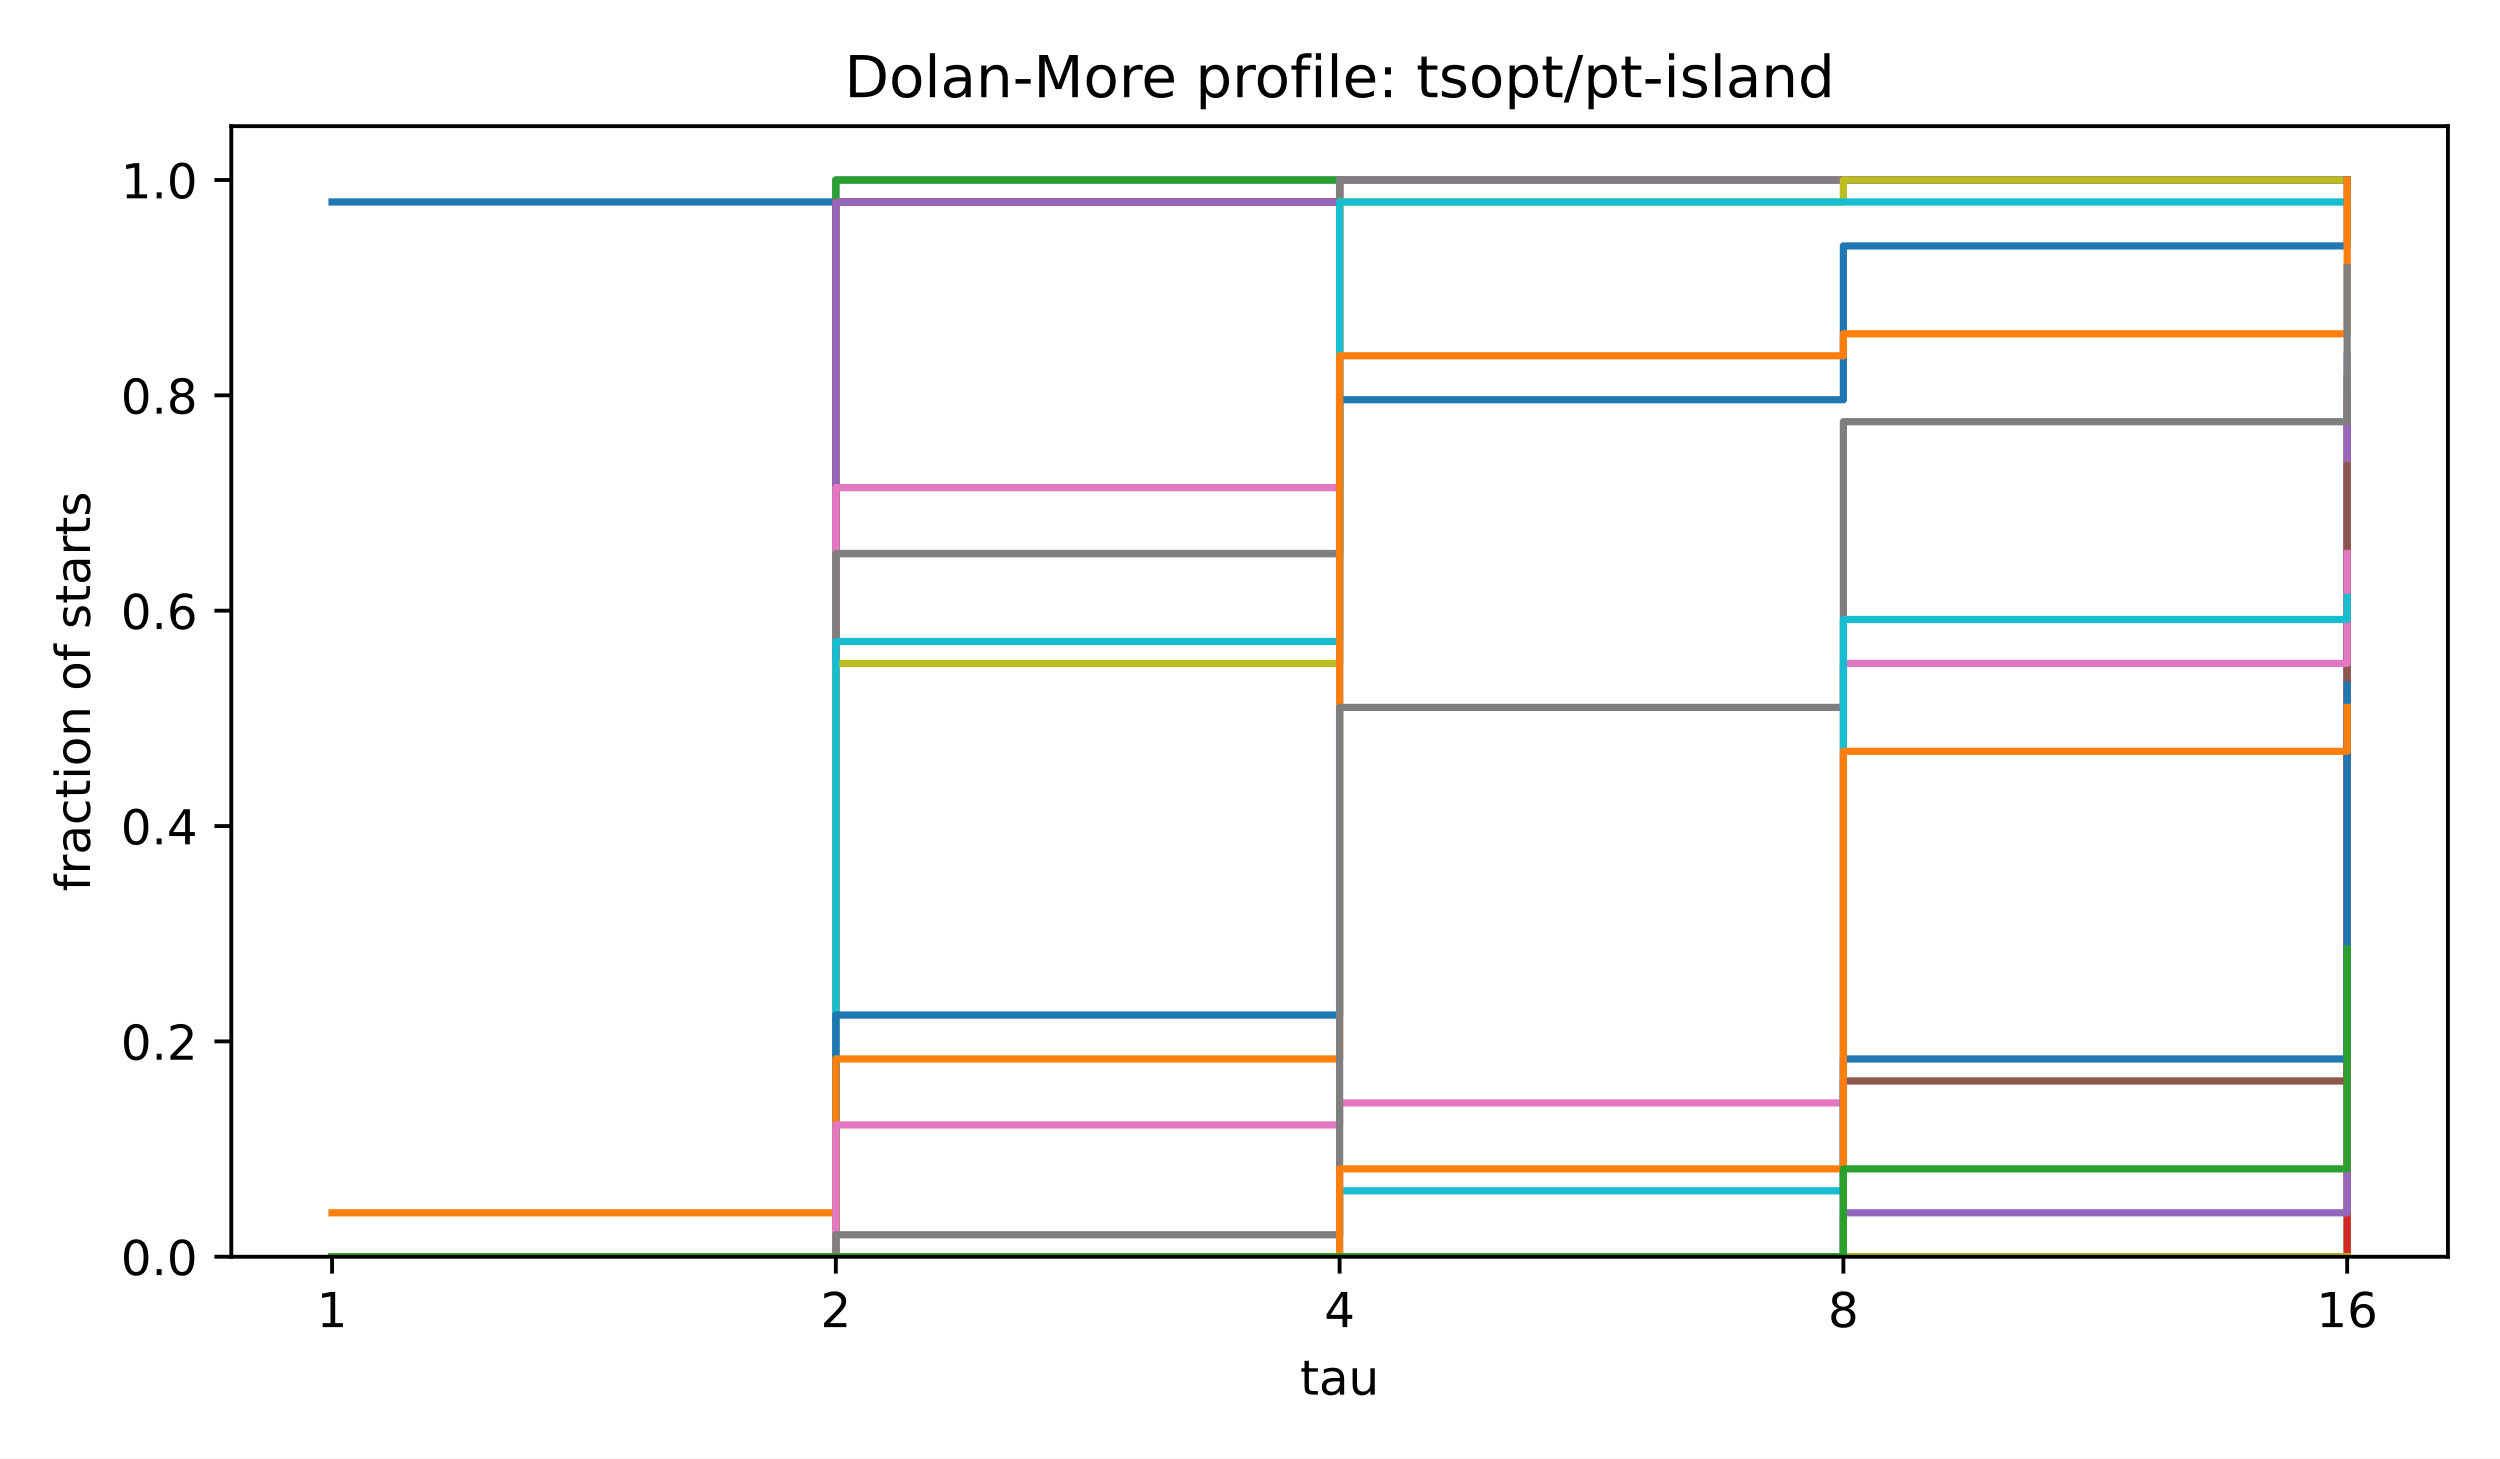
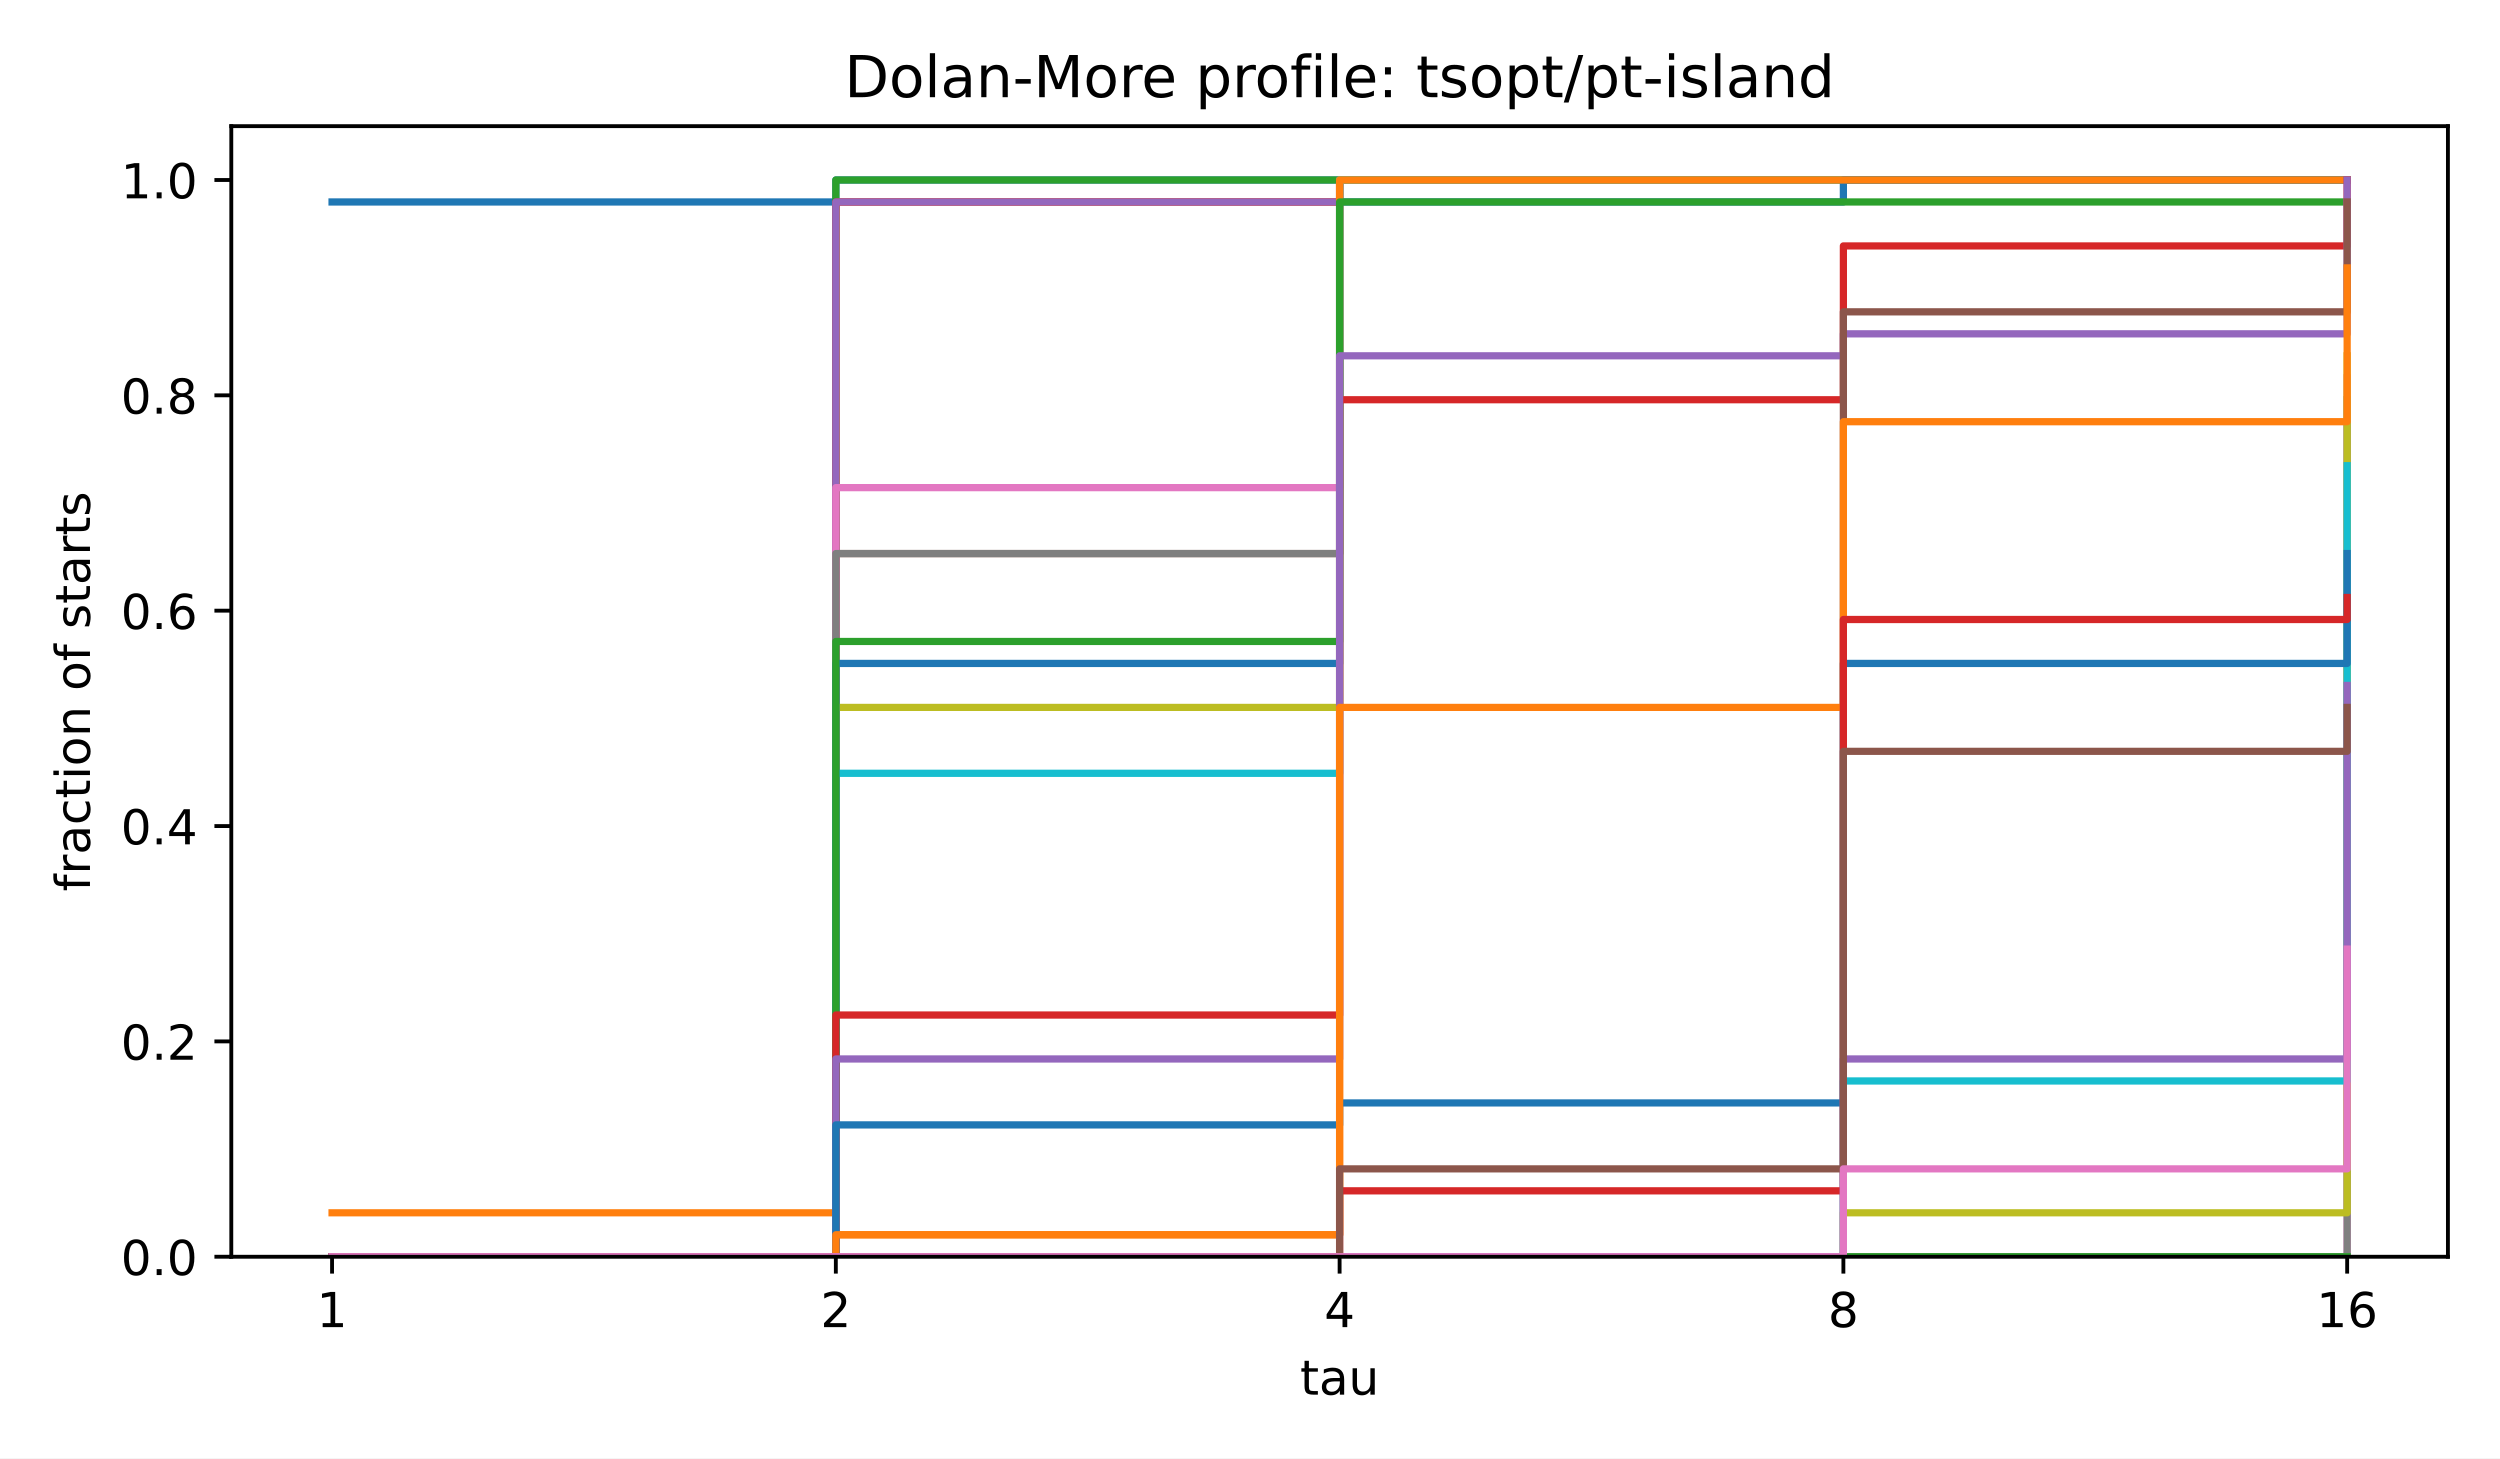
<svg xmlns="http://www.w3.org/2000/svg" xmlns:xlink="http://www.w3.org/1999/xlink" width="518.4pt" height="302.4pt" viewBox="0 0 518.4 302.4" version="1.1">
  <defs>
    <style type="text/css">*{stroke-linejoin: round; stroke-linecap: butt}</style>
  </defs>
  <g id="figure_1">
    <g id="patch_1">
      <path d="M 0 302.4  L 518.4 302.4  L 518.4 0  L 0 0  z " style="fill: #ffffff" />
    </g>
    <g id="axes_1">
      <g id="patch_2">
        <path d="M 47.962 260.6  L 507.6 260.6  L 507.6 26.16  L 47.962 26.16  z " style="fill: #ffffff" />
      </g>
      <g id="matplotlib.axis_1">
        <g id="xtick_1">
          <g id="line2d_1">
            <defs>
              <path id="m8ea4d47d77" d="M 0 0  L 0 3.5  " style="stroke: #000000; stroke-width: 0.8" />
            </defs>
            <g>
              <use xlink:href="#m8ea4d47d77" x="68.855" y="260.6" style="stroke: #000000; stroke-width: 0.8" />
            </g>
          </g>
          <g id="text_1">
            <text style="font-size: 10px; font-family: 'DejaVu Sans', 'Bitstream Vera Sans', 'Computer Modern Sans Serif', 'Lucida Grande', 'Verdana', 'Geneva', 'Lucid', 'Arial', 'Helvetica', 'Avant Garde', sans-serif; text-anchor: middle" x="68.855" y="275.198" transform="rotate(-0 68.85496 275.1977)">1</text>
          </g>
        </g>
        <g id="xtick_2">
          <g id="line2d_2">
            <g>
              <use xlink:href="#m8ea4d47d77" x="173.318" y="260.6" style="stroke: #000000; stroke-width: 0.8" />
            </g>
          </g>
          <g id="text_2">
            <text style="font-size: 10px; font-family: 'DejaVu Sans', 'Bitstream Vera Sans', 'Computer Modern Sans Serif', 'Lucida Grande', 'Verdana', 'Geneva', 'Lucid', 'Arial', 'Helvetica', 'Avant Garde', sans-serif; text-anchor: middle" x="173.318" y="275.198" transform="rotate(-0 173.3181 275.1977)">2</text>
          </g>
        </g>
        <g id="xtick_3">
          <g id="line2d_3">
            <g>
              <use xlink:href="#m8ea4d47d77" x="277.781" y="260.6" style="stroke: #000000; stroke-width: 0.8" />
            </g>
          </g>
          <g id="text_3">
            <text style="font-size: 10px; font-family: 'DejaVu Sans', 'Bitstream Vera Sans', 'Computer Modern Sans Serif', 'Lucida Grande', 'Verdana', 'Geneva', 'Lucid', 'Arial', 'Helvetica', 'Avant Garde', sans-serif; text-anchor: middle" x="277.781" y="275.198" transform="rotate(-0 277.7812 275.1977)">4</text>
          </g>
        </g>
        <g id="xtick_4">
          <g id="line2d_4">
            <g>
              <use xlink:href="#m8ea4d47d77" x="382.244" y="260.6" style="stroke: #000000; stroke-width: 0.8" />
            </g>
          </g>
          <g id="text_4">
            <text style="font-size: 10px; font-family: 'DejaVu Sans', 'Bitstream Vera Sans', 'Computer Modern Sans Serif', 'Lucida Grande', 'Verdana', 'Geneva', 'Lucid', 'Arial', 'Helvetica', 'Avant Garde', sans-serif; text-anchor: middle" x="382.244" y="275.198" transform="rotate(-0 382.2443 275.1977)">8</text>
          </g>
        </g>
        <g id="xtick_5">
          <g id="line2d_5">
            <g>
              <use xlink:href="#m8ea4d47d77" x="486.707" y="260.6" style="stroke: #000000; stroke-width: 0.8" />
            </g>
          </g>
          <g id="text_5">
            <text style="font-size: 10px; font-family: 'DejaVu Sans', 'Bitstream Vera Sans', 'Computer Modern Sans Serif', 'Lucida Grande', 'Verdana', 'Geneva', 'Lucid', 'Arial', 'Helvetica', 'Avant Garde', sans-serif; text-anchor: middle" x="486.707" y="275.198" transform="rotate(-0 486.7074 275.1977)">16</text>
          </g>
        </g>
        <g id="text_6">
          <text style="font-size: 10px; font-family: 'DejaVu Sans', 'Bitstream Vera Sans', 'Computer Modern Sans Serif', 'Lucida Grande', 'Verdana', 'Geneva', 'Lucid', 'Arial', 'Helvetica', 'Avant Garde', sans-serif; text-anchor: middle" x="277.781" y="289.198" transform="rotate(-0 277.7812 289.1977)">tau</text>
        </g>
      </g>
      <g id="matplotlib.axis_2">
        <g id="ytick_1">
          <g id="line2d_6">
            <defs>
              <path id="md659df78fa" d="M 0 0  L -3.5 0  " style="stroke: #000000; stroke-width: 0.8" />
            </defs>
            <g>
              <use xlink:href="#md659df78fa" x="47.962" y="260.6" style="stroke: #000000; stroke-width: 0.8" />
            </g>
          </g>
          <g id="text_7">
            <text style="font-size: 10px; font-family: 'DejaVu Sans', 'Bitstream Vera Sans', 'Computer Modern Sans Serif', 'Lucida Grande', 'Verdana', 'Geneva', 'Lucid', 'Arial', 'Helvetica', 'Avant Garde', sans-serif; text-anchor: end" x="40.962" y="264.399" transform="rotate(-0 40.96234 264.3988)">0.0</text>
          </g>
        </g>
        <g id="ytick_2">
          <g id="line2d_7">
            <g>
              <use xlink:href="#md659df78fa" x="47.962" y="215.945" style="stroke: #000000; stroke-width: 0.8" />
            </g>
          </g>
          <g id="text_8">
            <text style="font-size: 10px; font-family: 'DejaVu Sans', 'Bitstream Vera Sans', 'Computer Modern Sans Serif', 'Lucida Grande', 'Verdana', 'Geneva', 'Lucid', 'Arial', 'Helvetica', 'Avant Garde', sans-serif; text-anchor: end" x="40.962" y="219.744" transform="rotate(-0 40.96234 219.7436)">0.2</text>
          </g>
        </g>
        <g id="ytick_3">
          <g id="line2d_8">
            <g>
              <use xlink:href="#md659df78fa" x="47.962" y="171.29" style="stroke: #000000; stroke-width: 0.8" />
            </g>
          </g>
          <g id="text_9">
            <text style="font-size: 10px; font-family: 'DejaVu Sans', 'Bitstream Vera Sans', 'Computer Modern Sans Serif', 'Lucida Grande', 'Verdana', 'Geneva', 'Lucid', 'Arial', 'Helvetica', 'Avant Garde', sans-serif; text-anchor: end" x="40.962" y="175.088" transform="rotate(-0 40.96234 175.0884)">0.4</text>
          </g>
        </g>
        <g id="ytick_4">
          <g id="line2d_9">
            <g>
              <use xlink:href="#md659df78fa" x="47.962" y="126.634" style="stroke: #000000; stroke-width: 0.8" />
            </g>
          </g>
          <g id="text_10">
            <text style="font-size: 10px; font-family: 'DejaVu Sans', 'Bitstream Vera Sans', 'Computer Modern Sans Serif', 'Lucida Grande', 'Verdana', 'Geneva', 'Lucid', 'Arial', 'Helvetica', 'Avant Garde', sans-serif; text-anchor: end" x="40.962" y="130.433" transform="rotate(-0 40.96234 130.4331)">0.6</text>
          </g>
        </g>
        <g id="ytick_5">
          <g id="line2d_10">
            <g>
              <use xlink:href="#md659df78fa" x="47.962" y="81.979" style="stroke: #000000; stroke-width: 0.8" />
            </g>
          </g>
          <g id="text_11">
            <text style="font-size: 10px; font-family: 'DejaVu Sans', 'Bitstream Vera Sans', 'Computer Modern Sans Serif', 'Lucida Grande', 'Verdana', 'Geneva', 'Lucid', 'Arial', 'Helvetica', 'Avant Garde', sans-serif; text-anchor: end" x="40.962" y="85.778" transform="rotate(-0 40.96234 85.77788)">0.8</text>
          </g>
        </g>
        <g id="ytick_6">
          <g id="line2d_11">
            <g>
              <use xlink:href="#md659df78fa" x="47.962" y="37.324" style="stroke: #000000; stroke-width: 0.8" />
            </g>
          </g>
          <g id="text_12">
            <text style="font-size: 10px; font-family: 'DejaVu Sans', 'Bitstream Vera Sans', 'Computer Modern Sans Serif', 'Lucida Grande', 'Verdana', 'Geneva', 'Lucid', 'Arial', 'Helvetica', 'Avant Garde', sans-serif; text-anchor: end" x="40.962" y="41.123" transform="rotate(-0 40.96234 41.12264)">1.0</text>
          </g>
        </g>
        <g id="text_13">
          <text style="font-size: 10px; font-family: 'DejaVu Sans', 'Bitstream Vera Sans', 'Computer Modern Sans Serif', 'Lucida Grande', 'Verdana', 'Geneva', 'Lucid', 'Arial', 'Helvetica', 'Avant Garde', sans-serif; text-anchor: middle" x="18.657" y="143.38" transform="rotate(-90 18.65687 143.38)">fraction of starts</text>
        </g>
      </g>
      <g id="line2d_12">
        <path d="M 68.855 41.88  L 173.318 41.88  L 173.318 37.324  L 277.781 37.324  L 277.781 37.324  L 382.244 37.324  L 382.244 37.324  L 486.707 37.324  L 486.707 37.324  " clip-path="url(#p4e380cea4b)" style="fill: none; stroke: #1f77b4; stroke-width: 1.5; stroke-linecap: square" />
      </g>
      <g id="line2d_13">
        <path d="M 68.855 251.487  L 173.318 251.487  L 173.318 41.88  L 277.781 41.88  L 277.781 37.324  L 382.244 37.324  L 382.244 37.324  L 486.707 37.324  L 486.707 37.324  " clip-path="url(#p4e380cea4b)" style="fill: none; stroke: #ff7f0e; stroke-width: 1.5; stroke-linecap: square" />
      </g>
      <g id="line2d_14">
        <path d="M 68.855 260.6  L 173.318 260.6  L 173.318 37.324  L 277.781 37.324  L 277.781 37.324  L 382.244 37.324  L 382.244 37.324  L 486.707 37.324  L 486.707 37.324  " clip-path="url(#p4e380cea4b)" style="fill: none; stroke: #2ca02c; stroke-width: 1.5; stroke-linecap: square" />
      </g>
      <g id="line2d_15">
        <path d="M 68.855 260.6  L 173.318 260.6  L 173.318 41.88  L 277.781 41.88  L 277.781 37.324  L 382.244 37.324  L 382.244 37.324  L 486.707 37.324  L 486.707 37.324  " clip-path="url(#p4e380cea4b)" style="fill: none; stroke: #d62728; stroke-width: 1.5; stroke-linecap: square" />
      </g>
      <g id="line2d_16">
        <path d="M 68.855 260.6  L 173.318 260.6  L 173.318 41.88  L 277.781 41.88  L 277.781 37.324  L 382.244 37.324  L 382.244 37.324  L 486.707 37.324  L 486.707 37.324  " clip-path="url(#p4e380cea4b)" style="fill: none; stroke: #9467bd; stroke-width: 1.5; stroke-linecap: square" />
      </g>
      <g id="line2d_17">
        <path d="M 68.855 260.6  L 173.318 260.6  L 173.318 114.787  L 277.781 114.787  L 277.781 37.324  L 382.244 37.324  L 382.244 37.324  L 486.707 37.324  L 486.707 37.324  " clip-path="url(#p4e380cea4b)" style="fill: none; stroke: #8c564b; stroke-width: 1.5; stroke-linecap: square" />
      </g>
      <g id="line2d_18">
        <path d="M 68.855 260.6  L 173.318 260.6  L 173.318 101.117  L 277.781 101.117  L 277.781 37.324  L 382.244 37.324  L 382.244 37.324  L 486.707 37.324  L 486.707 37.324  " clip-path="url(#p4e380cea4b)" style="fill: none; stroke: #e377c2; stroke-width: 1.5; stroke-linecap: square" />
      </g>
      <g id="line2d_19">
        <path d="M 68.855 260.6  L 173.318 260.6  L 173.318 114.787  L 277.781 114.787  L 277.781 37.324  L 382.244 37.324  L 382.244 37.324  L 486.707 37.324  L 486.707 37.324  " clip-path="url(#p4e380cea4b)" style="fill: none; stroke: #7f7f7f; stroke-width: 1.5; stroke-linecap: square" />
      </g>
      <g id="line2d_20">
-         <path d="M 68.855 260.6  L 173.318 260.6  L 173.318 137.57  L 277.781 137.57  L 277.781 41.88  L 382.244 41.88  L 382.244 37.324  L 486.707 37.324  L 486.707 37.324  " clip-path="url(#p4e380cea4b)" style="fill: none; stroke: #bcbd22; stroke-width: 1.5; stroke-linecap: square" />
+         <path d="M 68.855 260.6  L 173.318 260.6  L 173.318 146.684  L 277.781 146.684  L 277.781 37.324  L 382.244 37.324  L 382.244 37.324  L 486.707 37.324  L 486.707 37.324  " clip-path="url(#p4e380cea4b)" style="fill: none; stroke: #bcbd22; stroke-width: 1.5; stroke-linecap: square" />
      </g>
      <g id="line2d_21">
-         <path d="M 68.855 260.6  L 173.318 260.6  L 173.318 133.014  L 277.781 133.014  L 277.781 41.88  L 382.244 41.88  L 382.244 41.88  L 486.707 41.88  L 486.707 41.88  " clip-path="url(#p4e380cea4b)" style="fill: none; stroke: #17becf; stroke-width: 1.5; stroke-linecap: square" />
+         <path d="M 68.855 260.6  L 173.318 260.6  L 173.318 160.354  L 277.781 160.354  L 277.781 37.324  L 382.244 37.324  L 382.244 37.324  L 486.707 37.324  L 486.707 37.324  " clip-path="url(#p4e380cea4b)" style="fill: none; stroke: #17becf; stroke-width: 1.5; stroke-linecap: square" />
      </g>
      <g id="line2d_22">
-         <path d="M 68.855 260.6  L 173.318 260.6  L 173.318 210.477  L 277.781 210.477  L 277.781 82.89  L 382.244 82.89  L 382.244 50.994  L 486.707 50.994  L 486.707 37.324  " clip-path="url(#p4e380cea4b)" style="fill: none; stroke: #1f77b4; stroke-width: 1.5; stroke-linecap: square" />
+         <path d="M 68.855 260.6  L 173.318 260.6  L 173.318 137.57  L 277.781 137.57  L 277.781 41.88  L 382.244 41.88  L 382.244 37.324  L 486.707 37.324  L 486.707 37.324  " clip-path="url(#p4e380cea4b)" style="fill: none; stroke: #1f77b4; stroke-width: 1.5; stroke-linecap: square" />
      </g>
      <g id="line2d_23">
-         <path d="M 68.855 260.6  L 173.318 260.6  L 173.318 219.59  L 277.781 219.59  L 277.781 73.777  L 382.244 73.777  L 382.244 69.22  L 486.707 69.22  L 486.707 37.324  " clip-path="url(#p4e380cea4b)" style="fill: none; stroke: #ff7f0e; stroke-width: 1.5; stroke-linecap: square" />
+         <path d="M 68.855 260.6  L 173.318 260.6  L 173.318 256.043  L 277.781 256.043  L 277.781 37.324  L 382.244 37.324  L 382.244 37.324  L 486.707 37.324  L 486.707 37.324  " clip-path="url(#p4e380cea4b)" style="fill: none; stroke: #ff7f0e; stroke-width: 1.5; stroke-linecap: square" />
      </g>
      <g id="line2d_24">
-         <path d="M 68.855 260.6  L 173.318 260.6  L 173.318 260.6  L 277.781 260.6  L 277.781 260.6  L 382.244 260.6  L 382.244 260.6  L 486.707 260.6  L 486.707 78.334  " clip-path="url(#p4e380cea4b)" style="fill: none; stroke: #2ca02c; stroke-width: 1.5; stroke-linecap: square" />
+         <path d="M 68.855 260.6  L 173.318 260.6  L 173.318 133.014  L 277.781 133.014  L 277.781 41.88  L 382.244 41.88  L 382.244 41.88  L 486.707 41.88  L 486.707 41.88  " clip-path="url(#p4e380cea4b)" style="fill: none; stroke: #2ca02c; stroke-width: 1.5; stroke-linecap: square" />
      </g>
      <g id="line2d_25">
-         <path d="M 68.855 260.6  L 173.318 260.6  L 173.318 260.6  L 277.781 260.6  L 277.781 260.6  L 382.244 260.6  L 382.244 260.6  L 486.707 260.6  L 486.707 82.89  " clip-path="url(#p4e380cea4b)" style="fill: none; stroke: #d62728; stroke-width: 1.5; stroke-linecap: square" />
+         <path d="M 68.855 260.6  L 173.318 260.6  L 173.318 210.477  L 277.781 210.477  L 277.781 82.89  L 382.244 82.89  L 382.244 50.994  L 486.707 50.994  L 486.707 37.324  " clip-path="url(#p4e380cea4b)" style="fill: none; stroke: #d62728; stroke-width: 1.5; stroke-linecap: square" />
      </g>
      <g id="line2d_26">
-         <path d="M 68.855 260.6  L 173.318 260.6  L 173.318 260.6  L 277.781 260.6  L 277.781 260.6  L 382.244 260.6  L 382.244 251.487  L 486.707 251.487  L 486.707 73.777  " clip-path="url(#p4e380cea4b)" style="fill: none; stroke: #9467bd; stroke-width: 1.5; stroke-linecap: square" />
+         <path d="M 68.855 260.6  L 173.318 260.6  L 173.318 219.59  L 277.781 219.59  L 277.781 73.777  L 382.244 73.777  L 382.244 69.22  L 486.707 69.22  L 486.707 37.324  " clip-path="url(#p4e380cea4b)" style="fill: none; stroke: #9467bd; stroke-width: 1.5; stroke-linecap: square" />
      </g>
      <g id="line2d_27">
-         <path d="M 68.855 260.6  L 173.318 260.6  L 173.318 260.6  L 277.781 260.6  L 277.781 260.6  L 382.244 260.6  L 382.244 224.147  L 486.707 224.147  L 486.707 96.56  " clip-path="url(#p4e380cea4b)" style="fill: none; stroke: #8c564b; stroke-width: 1.5; stroke-linecap: square" />
+         <path d="M 68.855 260.6  L 173.318 260.6  L 173.318 260.6  L 277.781 260.6  L 277.781 260.6  L 382.244 260.6  L 382.244 64.664  L 486.707 64.664  L 486.707 41.88  " clip-path="url(#p4e380cea4b)" style="fill: none; stroke: #8c564b; stroke-width: 1.5; stroke-linecap: square" />
      </g>
      <g id="line2d_28">
-         <path d="M 68.855 260.6  L 173.318 260.6  L 173.318 233.26  L 277.781 233.26  L 277.781 228.703  L 382.244 228.703  L 382.244 137.57  L 486.707 137.57  L 486.707 114.787  " clip-path="url(#p4e380cea4b)" style="fill: none; stroke: #e377c2; stroke-width: 1.5; stroke-linecap: square" />
+         <path d="M 68.855 260.6  L 173.318 260.6  L 173.318 260.6  L 277.781 260.6  L 277.781 260.6  L 382.244 260.6  L 382.244 260.6  L 486.707 260.6  L 486.707 78.334  " clip-path="url(#p4e380cea4b)" style="fill: none; stroke: #e377c2; stroke-width: 1.5; stroke-linecap: square" />
      </g>
      <g id="line2d_29">
-         <path d="M 68.855 260.6  L 173.318 260.6  L 173.318 256.043  L 277.781 256.043  L 277.781 146.684  L 382.244 146.684  L 382.244 87.447  L 486.707 87.447  L 486.707 55.55  " clip-path="url(#p4e380cea4b)" style="fill: none; stroke: #7f7f7f; stroke-width: 1.5; stroke-linecap: square" />
+         <path d="M 68.855 260.6  L 173.318 260.6  L 173.318 260.6  L 277.781 260.6  L 277.781 260.6  L 382.244 260.6  L 382.244 260.6  L 486.707 260.6  L 486.707 82.89  " clip-path="url(#p4e380cea4b)" style="fill: none; stroke: #7f7f7f; stroke-width: 1.5; stroke-linecap: square" />
      </g>
      <g id="line2d_30">
-         <path d="M 68.855 260.6  L 173.318 260.6  L 173.318 260.6  L 277.781 260.6  L 277.781 260.6  L 382.244 260.6  L 382.244 260.6  L 486.707 260.6  L 486.707 260.6  " clip-path="url(#p4e380cea4b)" style="fill: none; stroke: #bcbd22; stroke-width: 1.5; stroke-linecap: square" />
+         <path d="M 68.855 260.6  L 173.318 260.6  L 173.318 260.6  L 277.781 260.6  L 277.781 260.6  L 382.244 260.6  L 382.244 251.487  L 486.707 251.487  L 486.707 73.777  " clip-path="url(#p4e380cea4b)" style="fill: none; stroke: #bcbd22; stroke-width: 1.5; stroke-linecap: square" />
      </g>
      <g id="line2d_31">
-         <path d="M 68.855 260.6  L 173.318 260.6  L 173.318 260.6  L 277.781 260.6  L 277.781 246.93  L 382.244 246.93  L 382.244 128.457  L 486.707 128.457  L 486.707 123.9  " clip-path="url(#p4e380cea4b)" style="fill: none; stroke: #17becf; stroke-width: 1.5; stroke-linecap: square" />
+         <path d="M 68.855 260.6  L 173.318 260.6  L 173.318 260.6  L 277.781 260.6  L 277.781 260.6  L 382.244 260.6  L 382.244 224.147  L 486.707 224.147  L 486.707 96.56  " clip-path="url(#p4e380cea4b)" style="fill: none; stroke: #17becf; stroke-width: 1.5; stroke-linecap: square" />
      </g>
      <g id="line2d_32">
-         <path d="M 68.855 260.6  L 173.318 260.6  L 173.318 260.6  L 277.781 260.6  L 277.781 260.6  L 382.244 260.6  L 382.244 219.59  L 486.707 219.59  L 486.707 142.127  " clip-path="url(#p4e380cea4b)" style="fill: none; stroke: #1f77b4; stroke-width: 1.5; stroke-linecap: square" />
+         <path d="M 68.855 260.6  L 173.318 260.6  L 173.318 233.26  L 277.781 233.26  L 277.781 228.703  L 382.244 228.703  L 382.244 137.57  L 486.707 137.57  L 486.707 114.787  " clip-path="url(#p4e380cea4b)" style="fill: none; stroke: #1f77b4; stroke-width: 1.5; stroke-linecap: square" />
      </g>
      <g id="line2d_33">
-         <path d="M 68.855 260.6  L 173.318 260.6  L 173.318 260.6  L 277.781 260.6  L 277.781 242.373  L 382.244 242.373  L 382.244 155.797  L 486.707 155.797  L 486.707 146.684  " clip-path="url(#p4e380cea4b)" style="fill: none; stroke: #ff7f0e; stroke-width: 1.5; stroke-linecap: square" />
+         <path d="M 68.855 260.6  L 173.318 260.6  L 173.318 256.043  L 277.781 256.043  L 277.781 146.684  L 382.244 146.684  L 382.244 87.447  L 486.707 87.447  L 486.707 55.55  " clip-path="url(#p4e380cea4b)" style="fill: none; stroke: #ff7f0e; stroke-width: 1.5; stroke-linecap: square" />
      </g>
      <g id="line2d_34">
-         <path d="M 68.855 260.6  L 173.318 260.6  L 173.318 260.6  L 277.781 260.6  L 277.781 260.6  L 382.244 260.6  L 382.244 242.373  L 486.707 242.373  L 486.707 196.807  " clip-path="url(#p4e380cea4b)" style="fill: none; stroke: #2ca02c; stroke-width: 1.5; stroke-linecap: square" />
+         <path d="M 68.855 260.6  L 173.318 260.6  L 173.318 260.6  L 277.781 260.6  L 277.781 260.6  L 382.244 260.6  L 382.244 260.6  L 486.707 260.6  L 486.707 260.6  " clip-path="url(#p4e380cea4b)" style="fill: none; stroke: #2ca02c; stroke-width: 1.5; stroke-linecap: square" />
+       </g>
+       <g id="line2d_35">
+         <path d="M 68.855 260.6  L 173.318 260.6  L 173.318 260.6  L 277.781 260.6  L 277.781 246.93  L 382.244 246.93  L 382.244 128.457  L 486.707 128.457  L 486.707 123.9  " clip-path="url(#p4e380cea4b)" style="fill: none; stroke: #d62728; stroke-width: 1.5; stroke-linecap: square" />
+       </g>
+       <g id="line2d_36">
+         <path d="M 68.855 260.6  L 173.318 260.6  L 173.318 260.6  L 277.781 260.6  L 277.781 260.6  L 382.244 260.6  L 382.244 219.59  L 486.707 219.59  L 486.707 142.127  " clip-path="url(#p4e380cea4b)" style="fill: none; stroke: #9467bd; stroke-width: 1.5; stroke-linecap: square" />
+       </g>
+       <g id="line2d_37">
+         <path d="M 68.855 260.6  L 173.318 260.6  L 173.318 260.6  L 277.781 260.6  L 277.781 242.373  L 382.244 242.373  L 382.244 155.797  L 486.707 155.797  L 486.707 146.684  " clip-path="url(#p4e380cea4b)" style="fill: none; stroke: #8c564b; stroke-width: 1.5; stroke-linecap: square" />
+       </g>
+       <g id="line2d_38">
+         <path d="M 68.855 260.6  L 173.318 260.6  L 173.318 260.6  L 277.781 260.6  L 277.781 260.6  L 382.244 260.6  L 382.244 242.373  L 486.707 242.373  L 486.707 196.807  " clip-path="url(#p4e380cea4b)" style="fill: none; stroke: #e377c2; stroke-width: 1.5; stroke-linecap: square" />
      </g>
      <g id="patch_3">
        <path d="M 47.962 260.6  L 47.962 26.16  " style="fill: none; stroke: #000000; stroke-width: 0.8; stroke-linejoin: miter; stroke-linecap: square" />
      </g>
      <g id="patch_4">
        <path d="M 507.6 260.6  L 507.6 26.16  " style="fill: none; stroke: #000000; stroke-width: 0.8; stroke-linejoin: miter; stroke-linecap: square" />
      </g>
      <g id="patch_5">
        <path d="M 47.962 260.6  L 507.6 260.6  " style="fill: none; stroke: #000000; stroke-width: 0.8; stroke-linejoin: miter; stroke-linecap: square" />
      </g>
      <g id="patch_6">
        <path d="M 47.962 26.16  L 507.6 26.16  " style="fill: none; stroke: #000000; stroke-width: 0.8; stroke-linejoin: miter; stroke-linecap: square" />
      </g>
      <g id="text_14">
        <text style="font-size: 12px; font-family: 'DejaVu Sans', 'Bitstream Vera Sans', 'Computer Modern Sans Serif', 'Lucida Grande', 'Verdana', 'Geneva', 'Lucid', 'Arial', 'Helvetica', 'Avant Garde', sans-serif; text-anchor: middle" x="277.781" y="20.16" transform="rotate(-0 277.7812 20.16)">Dolan-More profile: tsopt/pt-island</text>
      </g>
    </g>
  </g>
  <defs>
    <clipPath id="p4e380cea4b">
      <rect x="47.962" y="26.16" width="459.638" height="234.44" />
    </clipPath>
  </defs>
</svg>
